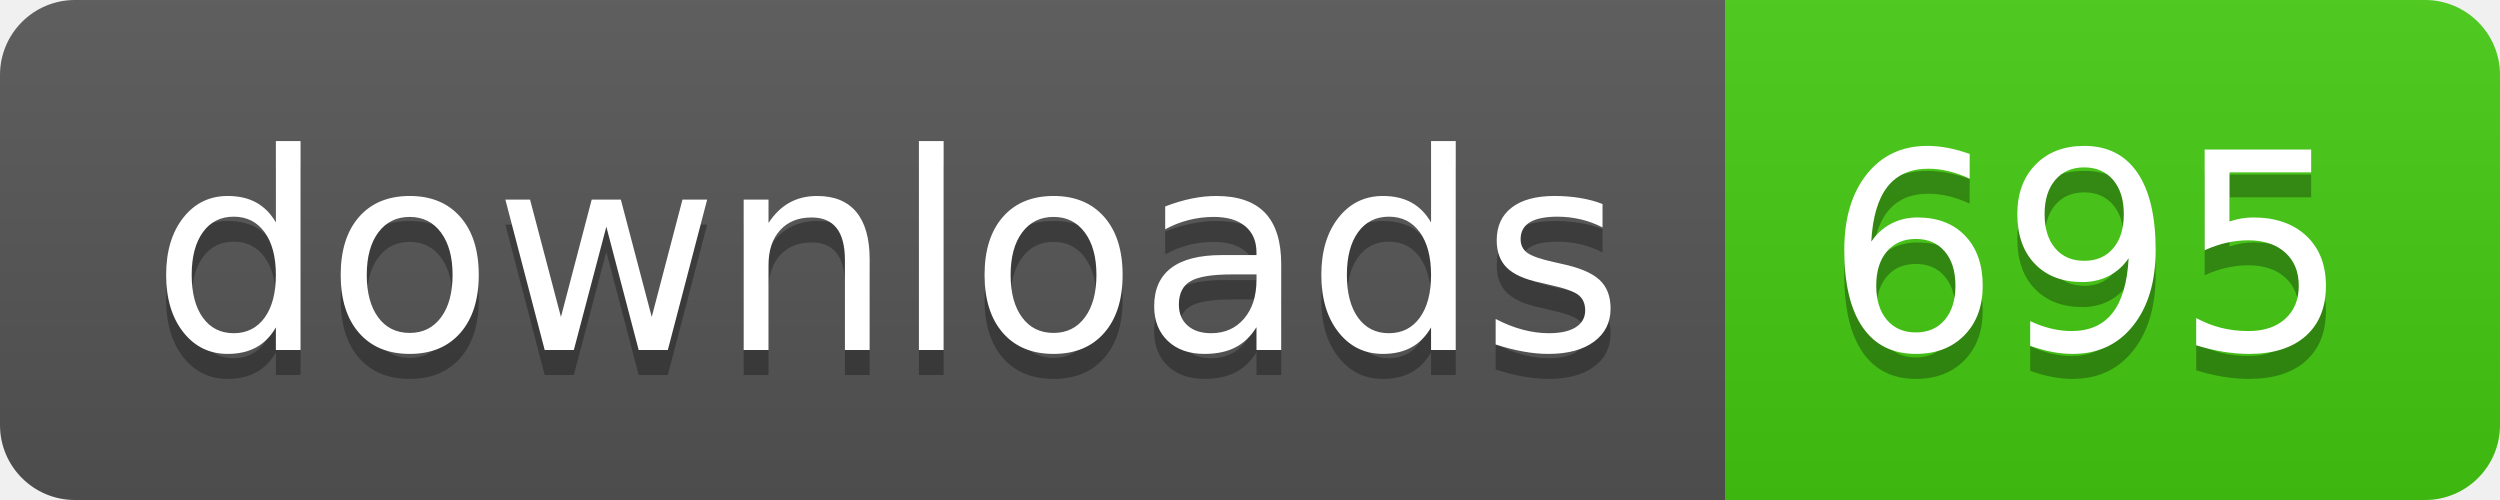
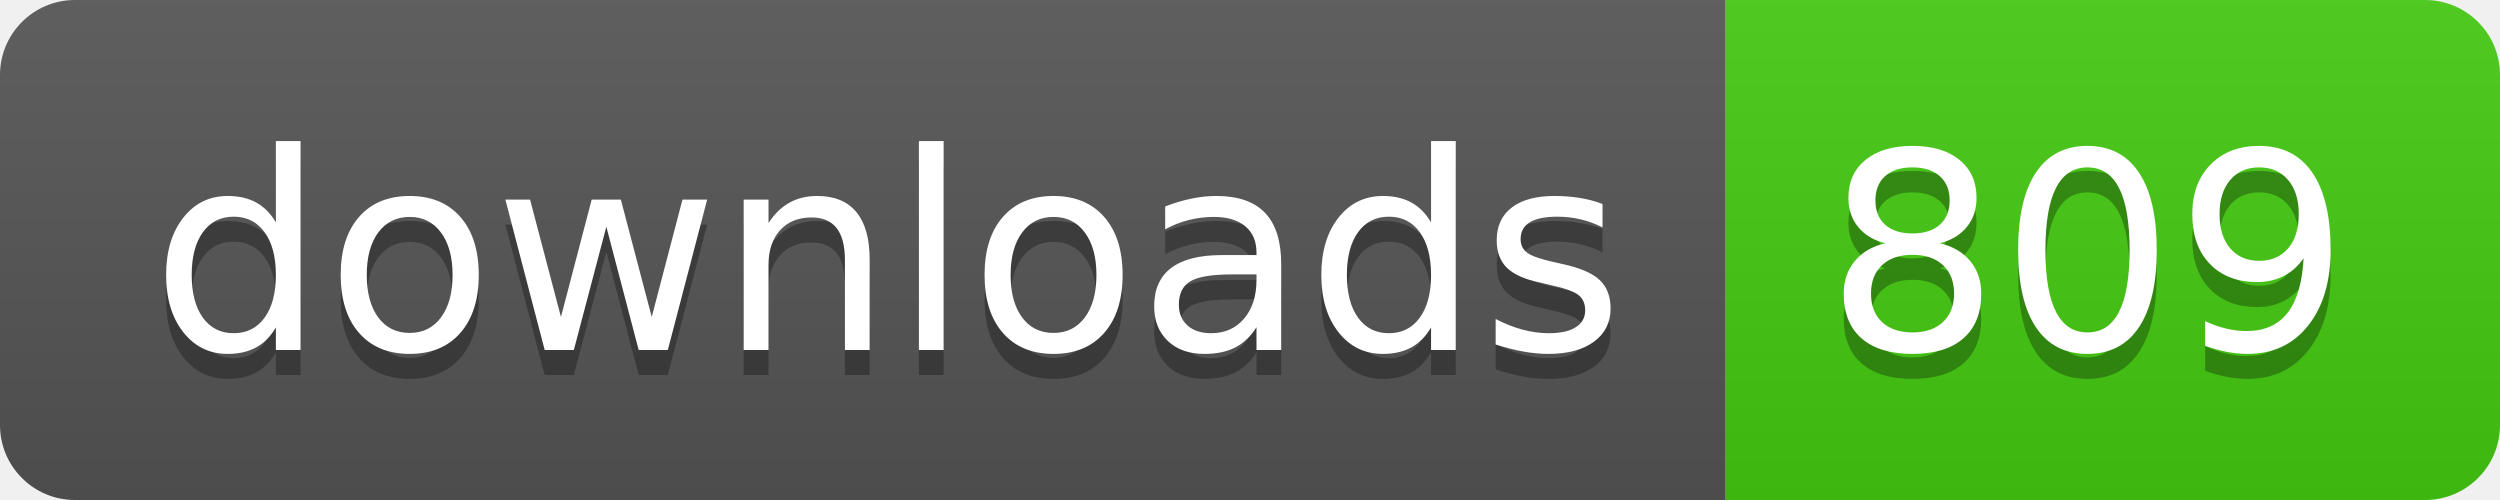
- <svg xmlns="http://www.w3.org/2000/svg" width="100" height="20" role="img" aria-label="downloads: 695">
+ <svg xmlns="http://www.w3.org/2000/svg" width="100" height="20" role="img" aria-label="downloads: 809">
  <linearGradient id="s" x2="0" y2="100%">
    <stop offset="0" stop-color="#bbb" stop-opacity=".1" />
    <stop offset="1" stop-opacity=".1" />
  </linearGradient>
  <clipPath id="r">
    <rect width="100" height="20" rx="3" fill="#fff" />
  </clipPath>
  <g clip-path="url(#r)">
    <rect width="69" height="20" fill="#555" />
    <rect x="69" width="31" height="20" fill="#4c1" />
    <rect width="100" height="20" fill="url(#s)" />
  </g>
  <g fill="#fff" text-anchor="middle" font-family="Verdana,Geneva,DejaVu Sans,sans-serif" text-rendering="geometricPrecision" font-size="110">
    <text aria-hidden="true" x="355" y="150" fill="#010101" fill-opacity=".3" transform="scale(.1)" textLength="590">downloads</text>
    <text x="355" y="140" transform="scale(.1)" fill="#fff" textLength="590">downloads</text>
-     <text aria-hidden="true" x="835" y="150" fill="#010101" fill-opacity=".3" transform="scale(.1)" textLength="210">695</text>
-     <text x="835" y="140" transform="scale(.1)" fill="#fff" textLength="210">695</text>
+     <text aria-hidden="true" x="835" y="150" fill="#010101" fill-opacity=".3" transform="scale(.1)" textLength="210">809</text>
+     <text x="835" y="140" transform="scale(.1)" fill="#fff" textLength="210">809</text>
  </g>
</svg>
